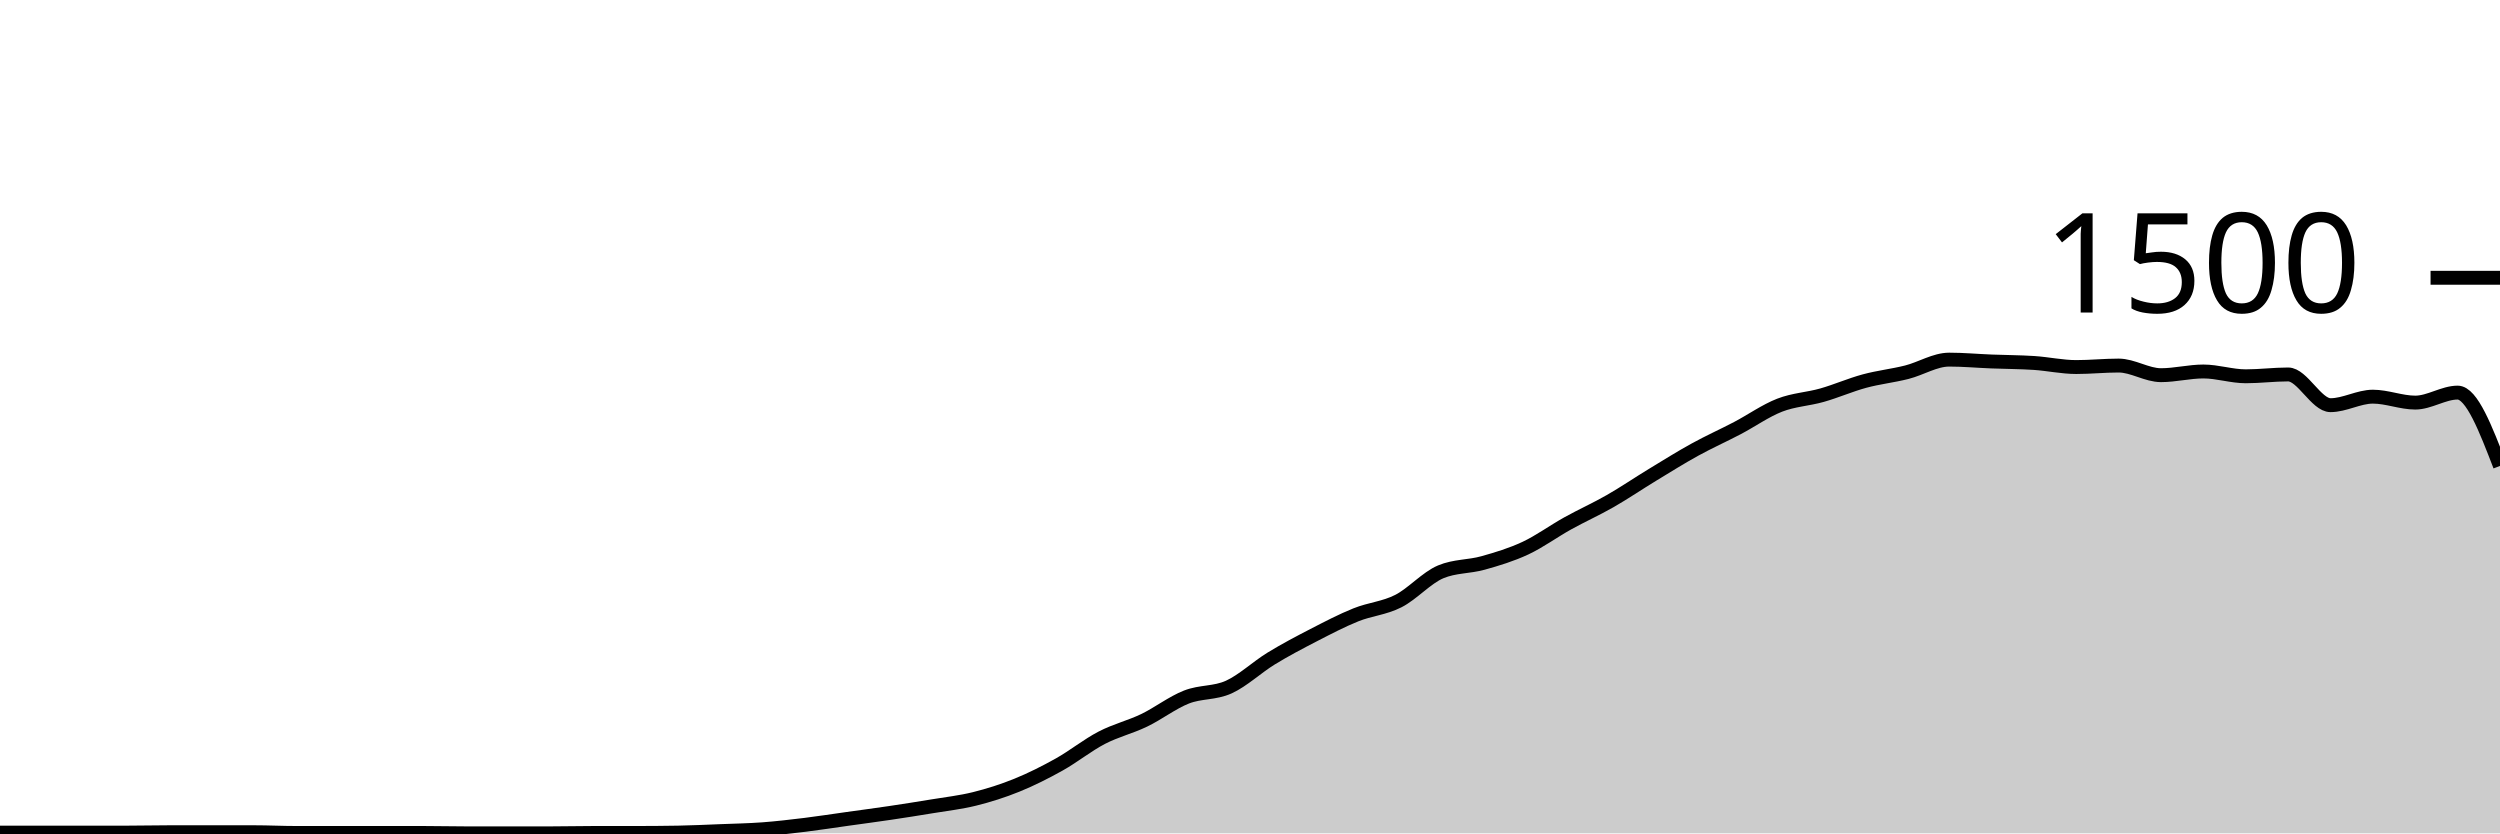
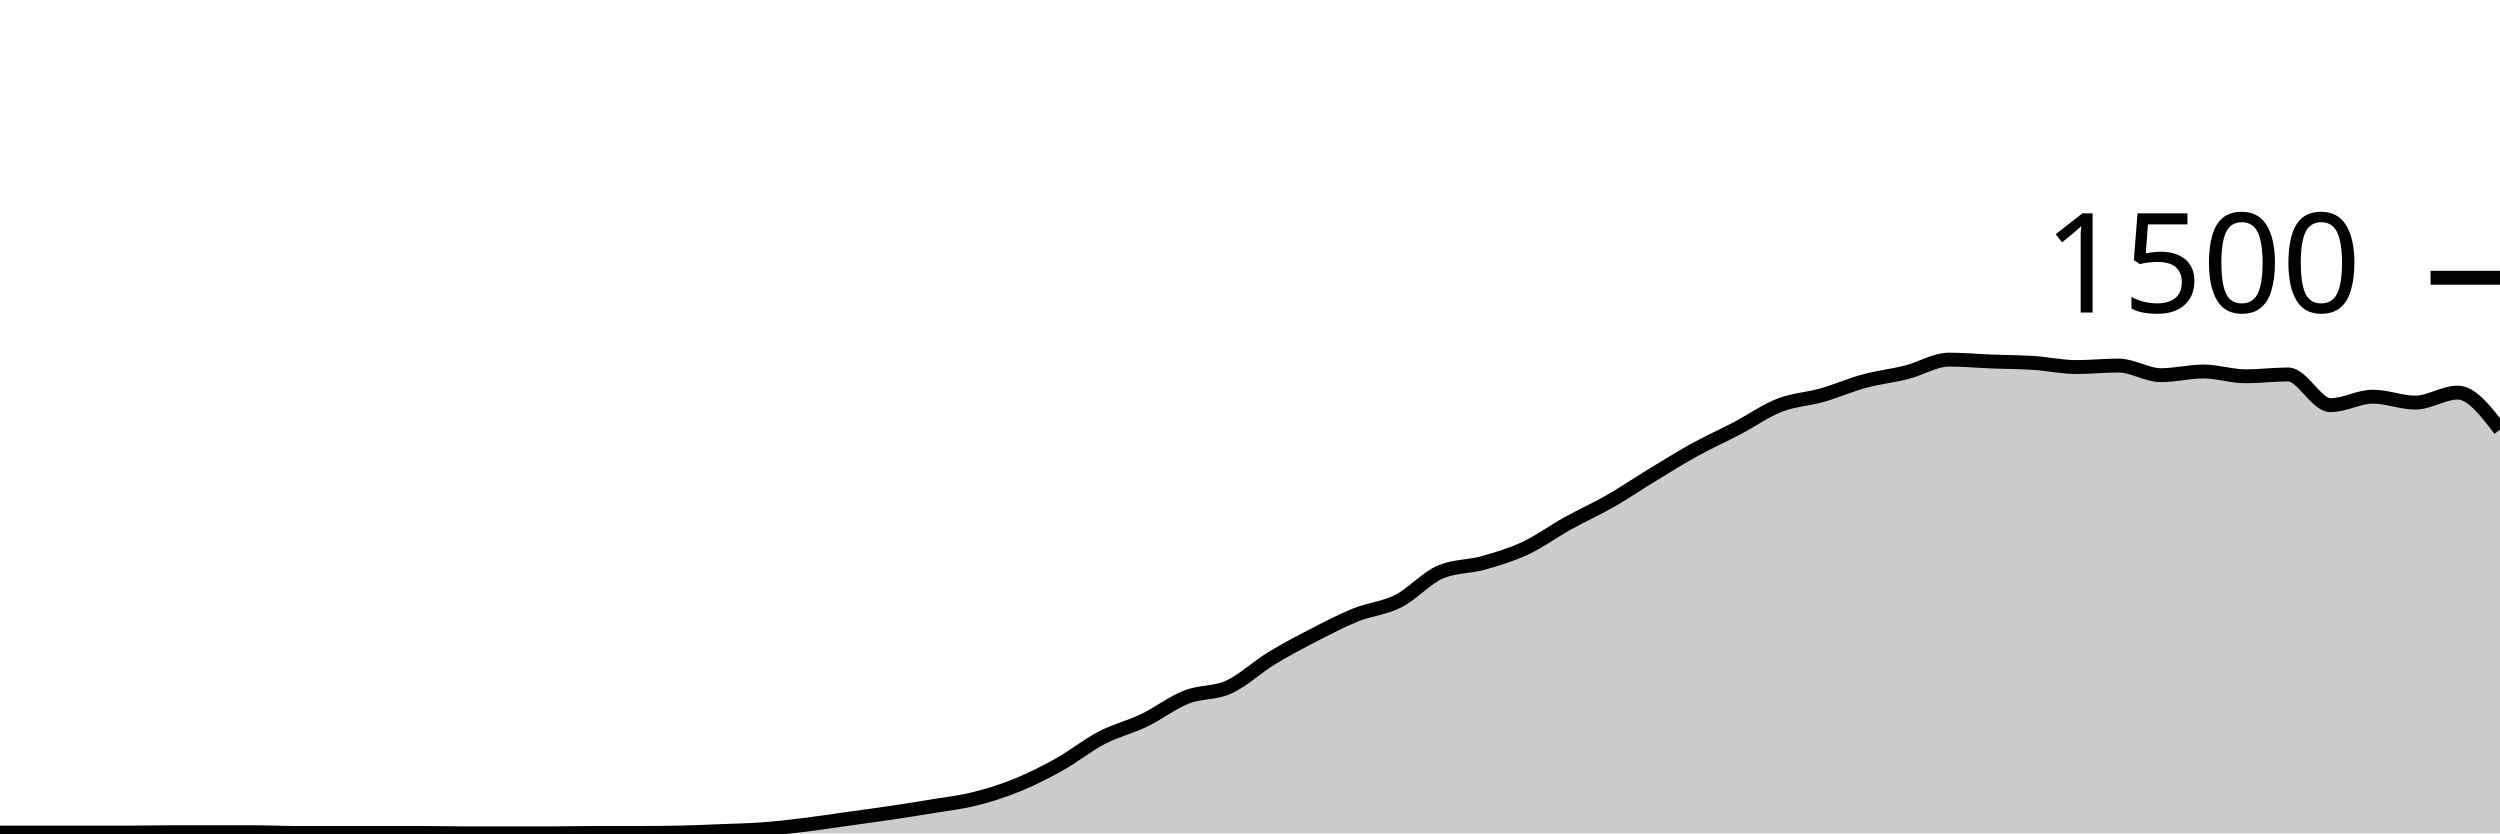
<svg xmlns="http://www.w3.org/2000/svg" viewBox="0 0 180 60">
  <g transform="translate(0,20)">
-     <path class="area" fill="rgba(0, 0, 0, 0.2)" d="M0,39.947C1.017,39.947,2.034,39.947,3.051,39.947C4.068,39.947,5.085,39.947,6.102,39.947C7.119,39.947,8.136,39.947,9.153,39.947C10.169,39.947,11.186,39.92,12.203,39.92C13.22,39.92,14.237,39.92,15.254,39.92C16.271,39.92,17.288,39.92,18.305,39.92C19.322,39.92,20.339,39.973,21.356,39.973C22.373,39.973,23.39,39.973,24.407,39.973C25.424,39.973,26.441,39.973,27.458,39.973C28.475,39.973,29.492,39.973,30.508,39.973C31.525,39.973,32.542,40,33.559,40C34.576,40,35.593,40,36.61,40C37.627,40,38.644,40,39.661,40C40.678,40,41.695,39.973,42.712,39.973C43.729,39.973,44.746,39.973,45.763,39.973C46.78,39.973,47.797,39.964,48.814,39.947C49.831,39.929,50.847,39.88,51.864,39.84C52.881,39.8,53.898,39.782,54.915,39.707C55.932,39.631,56.949,39.511,57.966,39.387C58.983,39.262,60,39.102,61.017,38.96C62.034,38.818,63.051,38.684,64.068,38.533C65.085,38.382,66.102,38.222,67.119,38.053C68.136,37.884,69.153,37.773,70.169,37.52C71.186,37.267,72.203,36.947,73.22,36.533C74.237,36.12,75.254,35.609,76.271,35.04C77.288,34.471,78.305,33.649,79.322,33.12C80.339,32.591,81.356,32.356,82.373,31.867C83.39,31.378,84.407,30.587,85.424,30.187C86.441,29.787,87.458,29.929,88.475,29.467C89.492,29.004,90.508,28.036,91.525,27.413C92.542,26.791,93.559,26.258,94.576,25.733C95.593,25.209,96.61,24.676,97.627,24.267C98.644,23.858,99.661,23.796,100.678,23.28C101.695,22.764,102.712,21.6,103.729,21.173C104.746,20.747,105.763,20.818,106.78,20.533C107.797,20.249,108.814,19.942,109.831,19.467C110.847,18.991,111.864,18.244,112.881,17.68C113.898,17.116,114.915,16.662,115.932,16.08C116.949,15.498,117.966,14.804,118.983,14.187C120,13.569,121.017,12.933,122.034,12.373C123.051,11.813,124.068,11.36,125.085,10.827C126.102,10.293,127.119,9.569,128.136,9.173C129.153,8.778,130.169,8.742,131.186,8.453C132.203,8.164,133.22,7.716,134.237,7.44C135.254,7.164,136.271,7.058,137.288,6.8C138.305,6.542,139.322,5.893,140.339,5.893C141.356,5.893,142.373,5.987,143.39,6.027C144.407,6.067,145.424,6.067,146.441,6.133C147.458,6.2,148.475,6.427,149.492,6.427C150.508,6.427,151.525,6.32,152.542,6.32C153.559,6.32,154.576,7.013,155.593,7.013C156.61,7.013,157.627,6.747,158.644,6.747C159.661,6.747,160.678,7.093,161.695,7.093C162.712,7.093,163.729,6.96,164.746,6.96C165.763,6.96,166.78,9.173,167.797,9.173C168.814,9.173,169.831,8.56,170.847,8.56C171.864,8.56,172.881,8.987,173.898,8.987C174.915,8.987,175.932,8.267,176.949,8.267C177.966,8.267,178.983,10.907,180,13.547L180,40C178.983,40,177.966,40,176.949,40C175.932,40,174.915,40,173.898,40C172.881,40,171.864,40,170.847,40C169.831,40,168.814,40,167.797,40C166.78,40,165.763,40,164.746,40C163.729,40,162.712,40,161.695,40C160.678,40,159.661,40,158.644,40C157.627,40,156.61,40,155.593,40C154.576,40,153.559,40,152.542,40C151.525,40,150.508,40,149.492,40C148.475,40,147.458,40,146.441,40C145.424,40,144.407,40,143.39,40C142.373,40,141.356,40,140.339,40C139.322,40,138.305,40,137.288,40C136.271,40,135.254,40,134.237,40C133.22,40,132.203,40,131.186,40C130.169,40,129.153,40,128.136,40C127.119,40,126.102,40,125.085,40C124.068,40,123.051,40,122.034,40C121.017,40,120,40,118.983,40C117.966,40,116.949,40,115.932,40C114.915,40,113.898,40,112.881,40C111.864,40,110.847,40,109.831,40C108.814,40,107.797,40,106.78,40C105.763,40,104.746,40,103.729,40C102.712,40,101.695,40,100.678,40C99.661,40,98.644,40,97.627,40C96.61,40,95.593,40,94.576,40C93.559,40,92.542,40,91.525,40C90.508,40,89.492,40,88.475,40C87.458,40,86.441,40,85.424,40C84.407,40,83.39,40,82.373,40C81.356,40,80.339,40,79.322,40C78.305,40,77.288,40,76.271,40C75.254,40,74.237,40,73.22,40C72.203,40,71.186,40,70.169,40C69.153,40,68.136,40,67.119,40C66.102,40,65.085,40,64.068,40C63.051,40,62.034,40,61.017,40C60,40,58.983,40,57.966,40C56.949,40,55.932,40,54.915,40C53.898,40,52.881,40,51.864,40C50.847,40,49.831,40,48.814,40C47.797,40,46.78,40,45.763,40C44.746,40,43.729,40,42.712,40C41.695,40,40.678,40,39.661,40C38.644,40,37.627,40,36.61,40C35.593,40,34.576,40,33.559,40C32.542,40,31.525,40,30.508,40C29.492,40,28.475,40,27.458,40C26.441,40,25.424,40,24.407,40C23.39,40,22.373,40,21.356,40C20.339,40,19.322,40,18.305,40C17.288,40,16.271,40,15.254,40C14.237,40,13.22,40,12.203,40C11.186,40,10.169,40,9.153,40C8.136,40,7.119,40,6.102,40C5.085,40,4.068,40,3.051,40C2.034,40,1.017,40,0,40Z" />
-     <path class="line" stroke="black" fill="none" d="M0,39.947C1.017,39.947,2.034,39.947,3.051,39.947C4.068,39.947,5.085,39.947,6.102,39.947C7.119,39.947,8.136,39.947,9.153,39.947C10.169,39.947,11.186,39.92,12.203,39.92C13.22,39.92,14.237,39.92,15.254,39.92C16.271,39.92,17.288,39.92,18.305,39.92C19.322,39.92,20.339,39.973,21.356,39.973C22.373,39.973,23.39,39.973,24.407,39.973C25.424,39.973,26.441,39.973,27.458,39.973C28.475,39.973,29.492,39.973,30.508,39.973C31.525,39.973,32.542,40,33.559,40C34.576,40,35.593,40,36.61,40C37.627,40,38.644,40,39.661,40C40.678,40,41.695,39.973,42.712,39.973C43.729,39.973,44.746,39.973,45.763,39.973C46.78,39.973,47.797,39.964,48.814,39.947C49.831,39.929,50.847,39.88,51.864,39.84C52.881,39.8,53.898,39.782,54.915,39.707C55.932,39.631,56.949,39.511,57.966,39.387C58.983,39.262,60,39.102,61.017,38.96C62.034,38.818,63.051,38.684,64.068,38.533C65.085,38.382,66.102,38.222,67.119,38.053C68.136,37.884,69.153,37.773,70.169,37.52C71.186,37.267,72.203,36.947,73.22,36.533C74.237,36.12,75.254,35.609,76.271,35.04C77.288,34.471,78.305,33.649,79.322,33.12C80.339,32.591,81.356,32.356,82.373,31.867C83.39,31.378,84.407,30.587,85.424,30.187C86.441,29.787,87.458,29.929,88.475,29.467C89.492,29.004,90.508,28.036,91.525,27.413C92.542,26.791,93.559,26.258,94.576,25.733C95.593,25.209,96.61,24.676,97.627,24.267C98.644,23.858,99.661,23.796,100.678,23.28C101.695,22.764,102.712,21.6,103.729,21.173C104.746,20.747,105.763,20.818,106.78,20.533C107.797,20.249,108.814,19.942,109.831,19.467C110.847,18.991,111.864,18.244,112.881,17.68C113.898,17.116,114.915,16.662,115.932,16.08C116.949,15.498,117.966,14.804,118.983,14.187C120,13.569,121.017,12.933,122.034,12.373C123.051,11.813,124.068,11.36,125.085,10.827C126.102,10.293,127.119,9.569,128.136,9.173C129.153,8.778,130.169,8.742,131.186,8.453C132.203,8.164,133.22,7.716,134.237,7.44C135.254,7.164,136.271,7.058,137.288,6.8C138.305,6.542,139.322,5.893,140.339,5.893C141.356,5.893,142.373,5.987,143.39,6.027C144.407,6.067,145.424,6.067,146.441,6.133C147.458,6.2,148.475,6.427,149.492,6.427C150.508,6.427,151.525,6.32,152.542,6.32C153.559,6.32,154.576,7.013,155.593,7.013C156.61,7.013,157.627,6.747,158.644,6.747C159.661,6.747,160.678,7.093,161.695,7.093C162.712,7.093,163.729,6.96,164.746,6.96C165.763,6.96,166.78,9.173,167.797,9.173C168.814,9.173,169.831,8.56,170.847,8.56C171.864,8.56,172.881,8.987,173.898,8.987C174.915,8.987,175.932,8.267,176.949,8.267C177.966,8.267,178.983,10.907,180,13.547" />
+     <path class="area" fill="rgba(0, 0, 0, 0.2)" d="M0,39.947C1.017,39.947,2.034,39.947,3.051,39.947C4.068,39.947,5.085,39.947,6.102,39.947C7.119,39.947,8.136,39.947,9.153,39.947C10.169,39.947,11.186,39.92,12.203,39.92C13.22,39.92,14.237,39.92,15.254,39.92C16.271,39.92,17.288,39.92,18.305,39.92C19.322,39.92,20.339,39.973,21.356,39.973C22.373,39.973,23.39,39.973,24.407,39.973C25.424,39.973,26.441,39.973,27.458,39.973C28.475,39.973,29.492,39.973,30.508,39.973C31.525,39.973,32.542,40,33.559,40C34.576,40,35.593,40,36.61,40C37.627,40,38.644,40,39.661,40C40.678,40,41.695,39.973,42.712,39.973C43.729,39.973,44.746,39.973,45.763,39.973C46.78,39.973,47.797,39.964,48.814,39.947C49.831,39.929,50.847,39.88,51.864,39.84C52.881,39.8,53.898,39.782,54.915,39.707C55.932,39.631,56.949,39.511,57.966,39.387C58.983,39.262,60,39.102,61.017,38.96C62.034,38.818,63.051,38.684,64.068,38.533C65.085,38.382,66.102,38.222,67.119,38.053C68.136,37.884,69.153,37.773,70.169,37.52C71.186,37.267,72.203,36.947,73.22,36.533C74.237,36.12,75.254,35.609,76.271,35.04C77.288,34.471,78.305,33.649,79.322,33.12C80.339,32.591,81.356,32.356,82.373,31.867C83.39,31.378,84.407,30.587,85.424,30.187C86.441,29.787,87.458,29.929,88.475,29.467C89.492,29.004,90.508,28.036,91.525,27.413C92.542,26.791,93.559,26.258,94.576,25.733C95.593,25.209,96.61,24.676,97.627,24.267C98.644,23.858,99.661,23.796,100.678,23.28C101.695,22.764,102.712,21.6,103.729,21.173C104.746,20.747,105.763,20.818,106.78,20.533C107.797,20.249,108.814,19.942,109.831,19.467C110.847,18.991,111.864,18.244,112.881,17.68C113.898,17.116,114.915,16.662,115.932,16.08C116.949,15.498,117.966,14.804,118.983,14.187C120,13.569,121.017,12.933,122.034,12.373C123.051,11.813,124.068,11.36,125.085,10.827C126.102,10.293,127.119,9.569,128.136,9.173C129.153,8.778,130.169,8.742,131.186,8.453C132.203,8.164,133.22,7.716,134.237,7.44C135.254,7.164,136.271,7.058,137.288,6.8C138.305,6.542,139.322,5.893,140.339,5.893C141.356,5.893,142.373,5.987,143.39,6.027C144.407,6.067,145.424,6.067,146.441,6.133C147.458,6.2,148.475,6.427,149.492,6.427C150.508,6.427,151.525,6.32,152.542,6.32C153.559,6.32,154.576,7.013,155.593,7.013C156.61,7.013,157.627,6.747,158.644,6.747C159.661,6.747,160.678,7.093,161.695,7.093C162.712,7.093,163.729,6.96,164.746,6.96C165.763,6.96,166.78,9.173,167.797,9.173C168.814,9.173,169.831,8.56,170.847,8.56C171.864,8.56,172.881,8.987,173.898,8.987C174.915,8.987,175.932,8.267,176.949,8.267C177.966,8.267,178.983,9.6,180,10.933L180,40C178.983,40,177.966,40,176.949,40C175.932,40,174.915,40,173.898,40C172.881,40,171.864,40,170.847,40C169.831,40,168.814,40,167.797,40C166.78,40,165.763,40,164.746,40C163.729,40,162.712,40,161.695,40C160.678,40,159.661,40,158.644,40C157.627,40,156.61,40,155.593,40C154.576,40,153.559,40,152.542,40C151.525,40,150.508,40,149.492,40C148.475,40,147.458,40,146.441,40C145.424,40,144.407,40,143.39,40C142.373,40,141.356,40,140.339,40C139.322,40,138.305,40,137.288,40C136.271,40,135.254,40,134.237,40C133.22,40,132.203,40,131.186,40C130.169,40,129.153,40,128.136,40C127.119,40,126.102,40,125.085,40C124.068,40,123.051,40,122.034,40C121.017,40,120,40,118.983,40C117.966,40,116.949,40,115.932,40C114.915,40,113.898,40,112.881,40C111.864,40,110.847,40,109.831,40C108.814,40,107.797,40,106.78,40C105.763,40,104.746,40,103.729,40C102.712,40,101.695,40,100.678,40C99.661,40,98.644,40,97.627,40C96.61,40,95.593,40,94.576,40C93.559,40,92.542,40,91.525,40C90.508,40,89.492,40,88.475,40C87.458,40,86.441,40,85.424,40C84.407,40,83.39,40,82.373,40C81.356,40,80.339,40,79.322,40C78.305,40,77.288,40,76.271,40C75.254,40,74.237,40,73.22,40C72.203,40,71.186,40,70.169,40C69.153,40,68.136,40,67.119,40C66.102,40,65.085,40,64.068,40C63.051,40,62.034,40,61.017,40C60,40,58.983,40,57.966,40C56.949,40,55.932,40,54.915,40C53.898,40,52.881,40,51.864,40C50.847,40,49.831,40,48.814,40C47.797,40,46.78,40,45.763,40C44.746,40,43.729,40,42.712,40C41.695,40,40.678,40,39.661,40C38.644,40,37.627,40,36.61,40C35.593,40,34.576,40,33.559,40C32.542,40,31.525,40,30.508,40C29.492,40,28.475,40,27.458,40C26.441,40,25.424,40,24.407,40C23.39,40,22.373,40,21.356,40C20.339,40,19.322,40,18.305,40C17.288,40,16.271,40,15.254,40C14.237,40,13.22,40,12.203,40C11.186,40,10.169,40,9.153,40C8.136,40,7.119,40,6.102,40C5.085,40,4.068,40,3.051,40C2.034,40,1.017,40,0,40Z" />
+     <path class="line" stroke="black" fill="none" d="M0,39.947C1.017,39.947,2.034,39.947,3.051,39.947C4.068,39.947,5.085,39.947,6.102,39.947C7.119,39.947,8.136,39.947,9.153,39.947C10.169,39.947,11.186,39.92,12.203,39.92C13.22,39.92,14.237,39.92,15.254,39.92C16.271,39.92,17.288,39.92,18.305,39.92C19.322,39.92,20.339,39.973,21.356,39.973C22.373,39.973,23.39,39.973,24.407,39.973C25.424,39.973,26.441,39.973,27.458,39.973C28.475,39.973,29.492,39.973,30.508,39.973C31.525,39.973,32.542,40,33.559,40C34.576,40,35.593,40,36.61,40C37.627,40,38.644,40,39.661,40C40.678,40,41.695,39.973,42.712,39.973C43.729,39.973,44.746,39.973,45.763,39.973C46.78,39.973,47.797,39.964,48.814,39.947C49.831,39.929,50.847,39.88,51.864,39.84C52.881,39.8,53.898,39.782,54.915,39.707C55.932,39.631,56.949,39.511,57.966,39.387C58.983,39.262,60,39.102,61.017,38.96C62.034,38.818,63.051,38.684,64.068,38.533C65.085,38.382,66.102,38.222,67.119,38.053C68.136,37.884,69.153,37.773,70.169,37.52C71.186,37.267,72.203,36.947,73.22,36.533C74.237,36.12,75.254,35.609,76.271,35.04C77.288,34.471,78.305,33.649,79.322,33.12C80.339,32.591,81.356,32.356,82.373,31.867C83.39,31.378,84.407,30.587,85.424,30.187C86.441,29.787,87.458,29.929,88.475,29.467C89.492,29.004,90.508,28.036,91.525,27.413C92.542,26.791,93.559,26.258,94.576,25.733C95.593,25.209,96.61,24.676,97.627,24.267C98.644,23.858,99.661,23.796,100.678,23.28C101.695,22.764,102.712,21.6,103.729,21.173C104.746,20.747,105.763,20.818,106.78,20.533C107.797,20.249,108.814,19.942,109.831,19.467C110.847,18.991,111.864,18.244,112.881,17.68C113.898,17.116,114.915,16.662,115.932,16.08C116.949,15.498,117.966,14.804,118.983,14.187C120,13.569,121.017,12.933,122.034,12.373C123.051,11.813,124.068,11.36,125.085,10.827C126.102,10.293,127.119,9.569,128.136,9.173C129.153,8.778,130.169,8.742,131.186,8.453C132.203,8.164,133.22,7.716,134.237,7.44C135.254,7.164,136.271,7.058,137.288,6.8C138.305,6.542,139.322,5.893,140.339,5.893C141.356,5.893,142.373,5.987,143.39,6.027C144.407,6.067,145.424,6.067,146.441,6.133C147.458,6.2,148.475,6.427,149.492,6.427C150.508,6.427,151.525,6.32,152.542,6.32C153.559,6.32,154.576,7.013,155.593,7.013C156.61,7.013,157.627,6.747,158.644,6.747C159.661,6.747,160.678,7.093,161.695,7.093C162.712,7.093,163.729,6.96,164.746,6.96C165.763,6.96,166.78,9.173,167.797,9.173C168.814,9.173,169.831,8.56,170.847,8.56C171.864,8.56,172.881,8.987,173.898,8.987C174.915,8.987,175.932,8.267,176.949,8.267C177.966,8.267,178.983,9.6,180,10.933" />
    <path class="axis-ceiling" stroke-width="1" stroke="black" fill="none" d="M175,0L180,0" />
    <text class="axis-ceiling-label" font-family="sans-serif" text-anchor="end" font-size="10px" x="170" y="2.5">1500</text>
  </g>
</svg>
